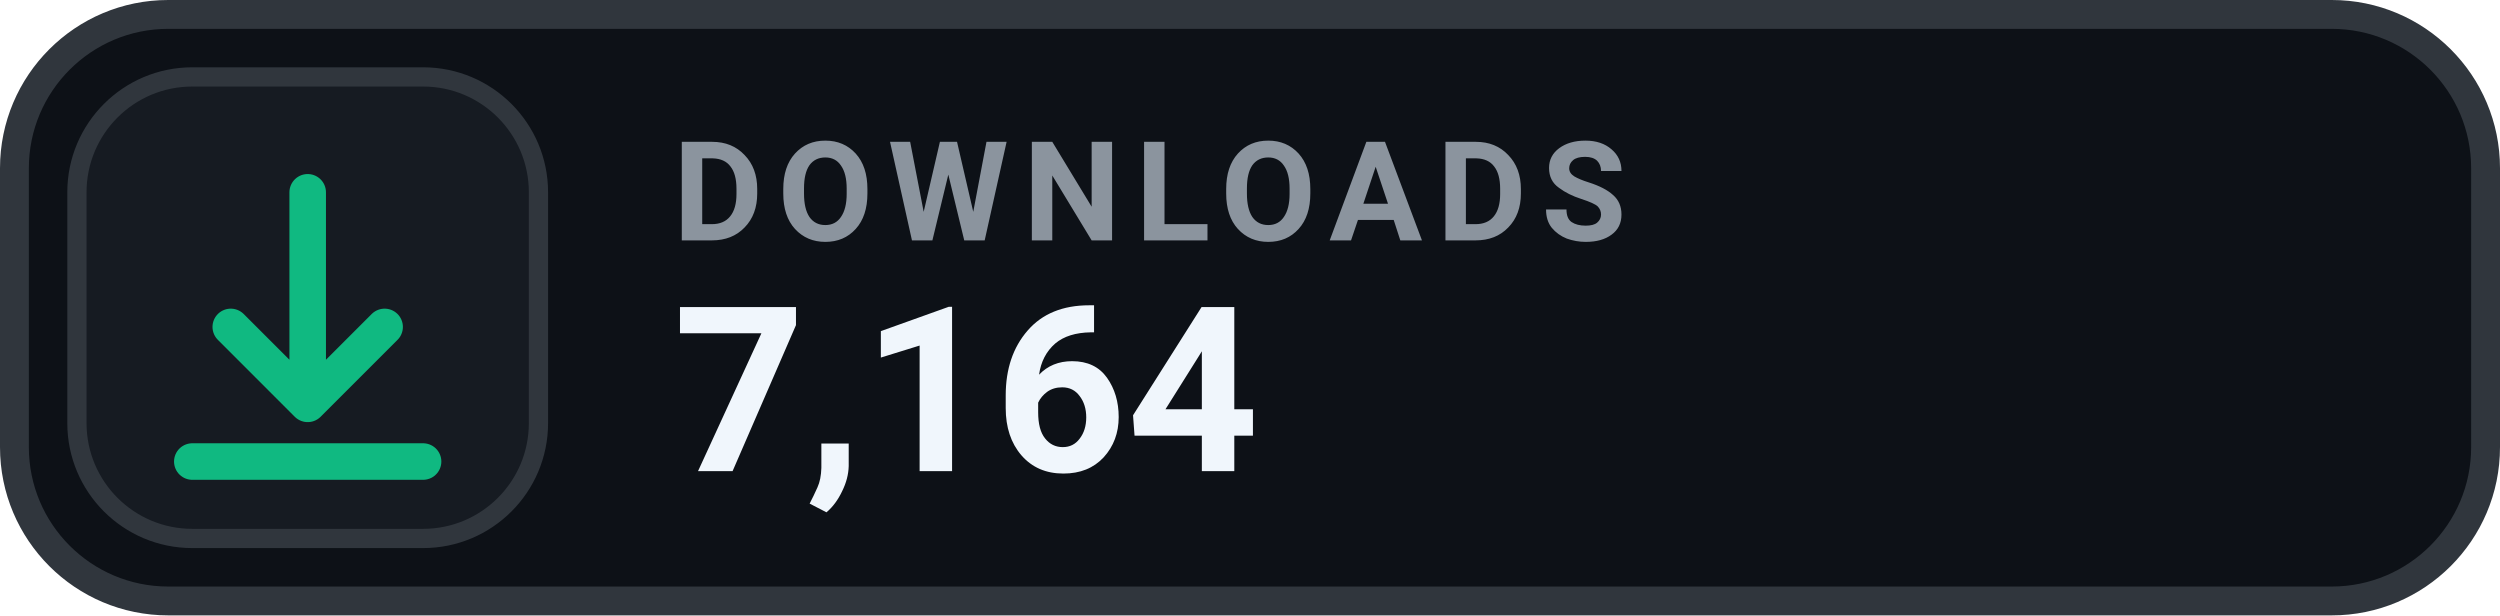
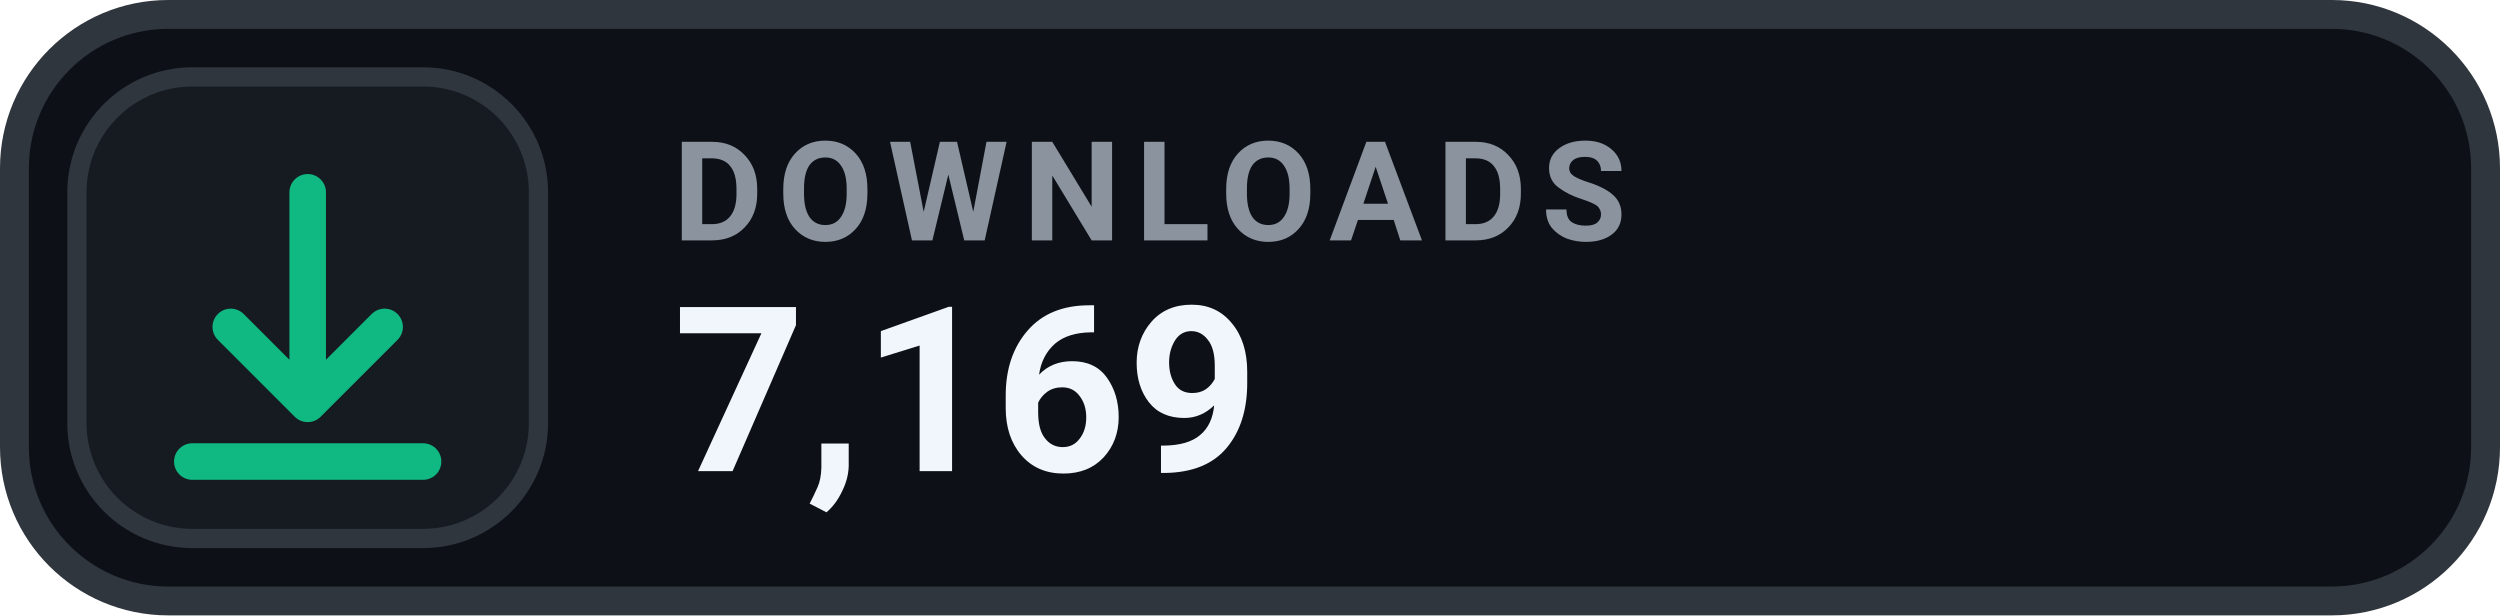
- <svg xmlns="http://www.w3.org/2000/svg" width="130" height="32" viewBox="0 0 130 32" role="img" aria-label="DOWNLOADS 7,164">
+ <svg xmlns="http://www.w3.org/2000/svg" width="130" height="32" viewBox="0 0 130 32" role="img" aria-label="DOWNLOADS 7,169">
  <rect x=".75" y=".75" width="128.5" height="30.5" rx="8" fill="#0D1117" stroke="#30363D" stroke-width="1.5" />
  <rect x="4" y="4" width="24" height="24" rx="6" fill="#161B22" stroke="#30363D" stroke-width="1" />
  <g transform="translate(16 16)" style="color:#10B981;">
    <path d="M0 -6 v11 m0 0 l4 -4 m-4 4 l-4 -4 M-6 8 h12" fill="none" stroke="currentColor" stroke-width="1.9" stroke-linecap="round" stroke-linejoin="round" />
  </g>
  <text x="35" y="12.5" fill="#8B949E" font-family="-apple-system,BlinkMacSystemFont,'Segoe UI',Roboto,Helvetica,Arial,sans-serif" font-size="7.2" font-weight="700" letter-spacing=".75">DOWNLOADS</text>
-   <text x="35" y="24.5" fill="#F0F6FC" font-family="-apple-system,BlinkMacSystemFont,'Segoe UI',Roboto,Helvetica,Arial,sans-serif" font-size="12" font-weight="700">7,164</text>
+   <text x="35" y="24.5" fill="#F0F6FC" font-family="-apple-system,BlinkMacSystemFont,'Segoe UI',Roboto,Helvetica,Arial,sans-serif" font-size="12" font-weight="700">7,169</text>
</svg>
